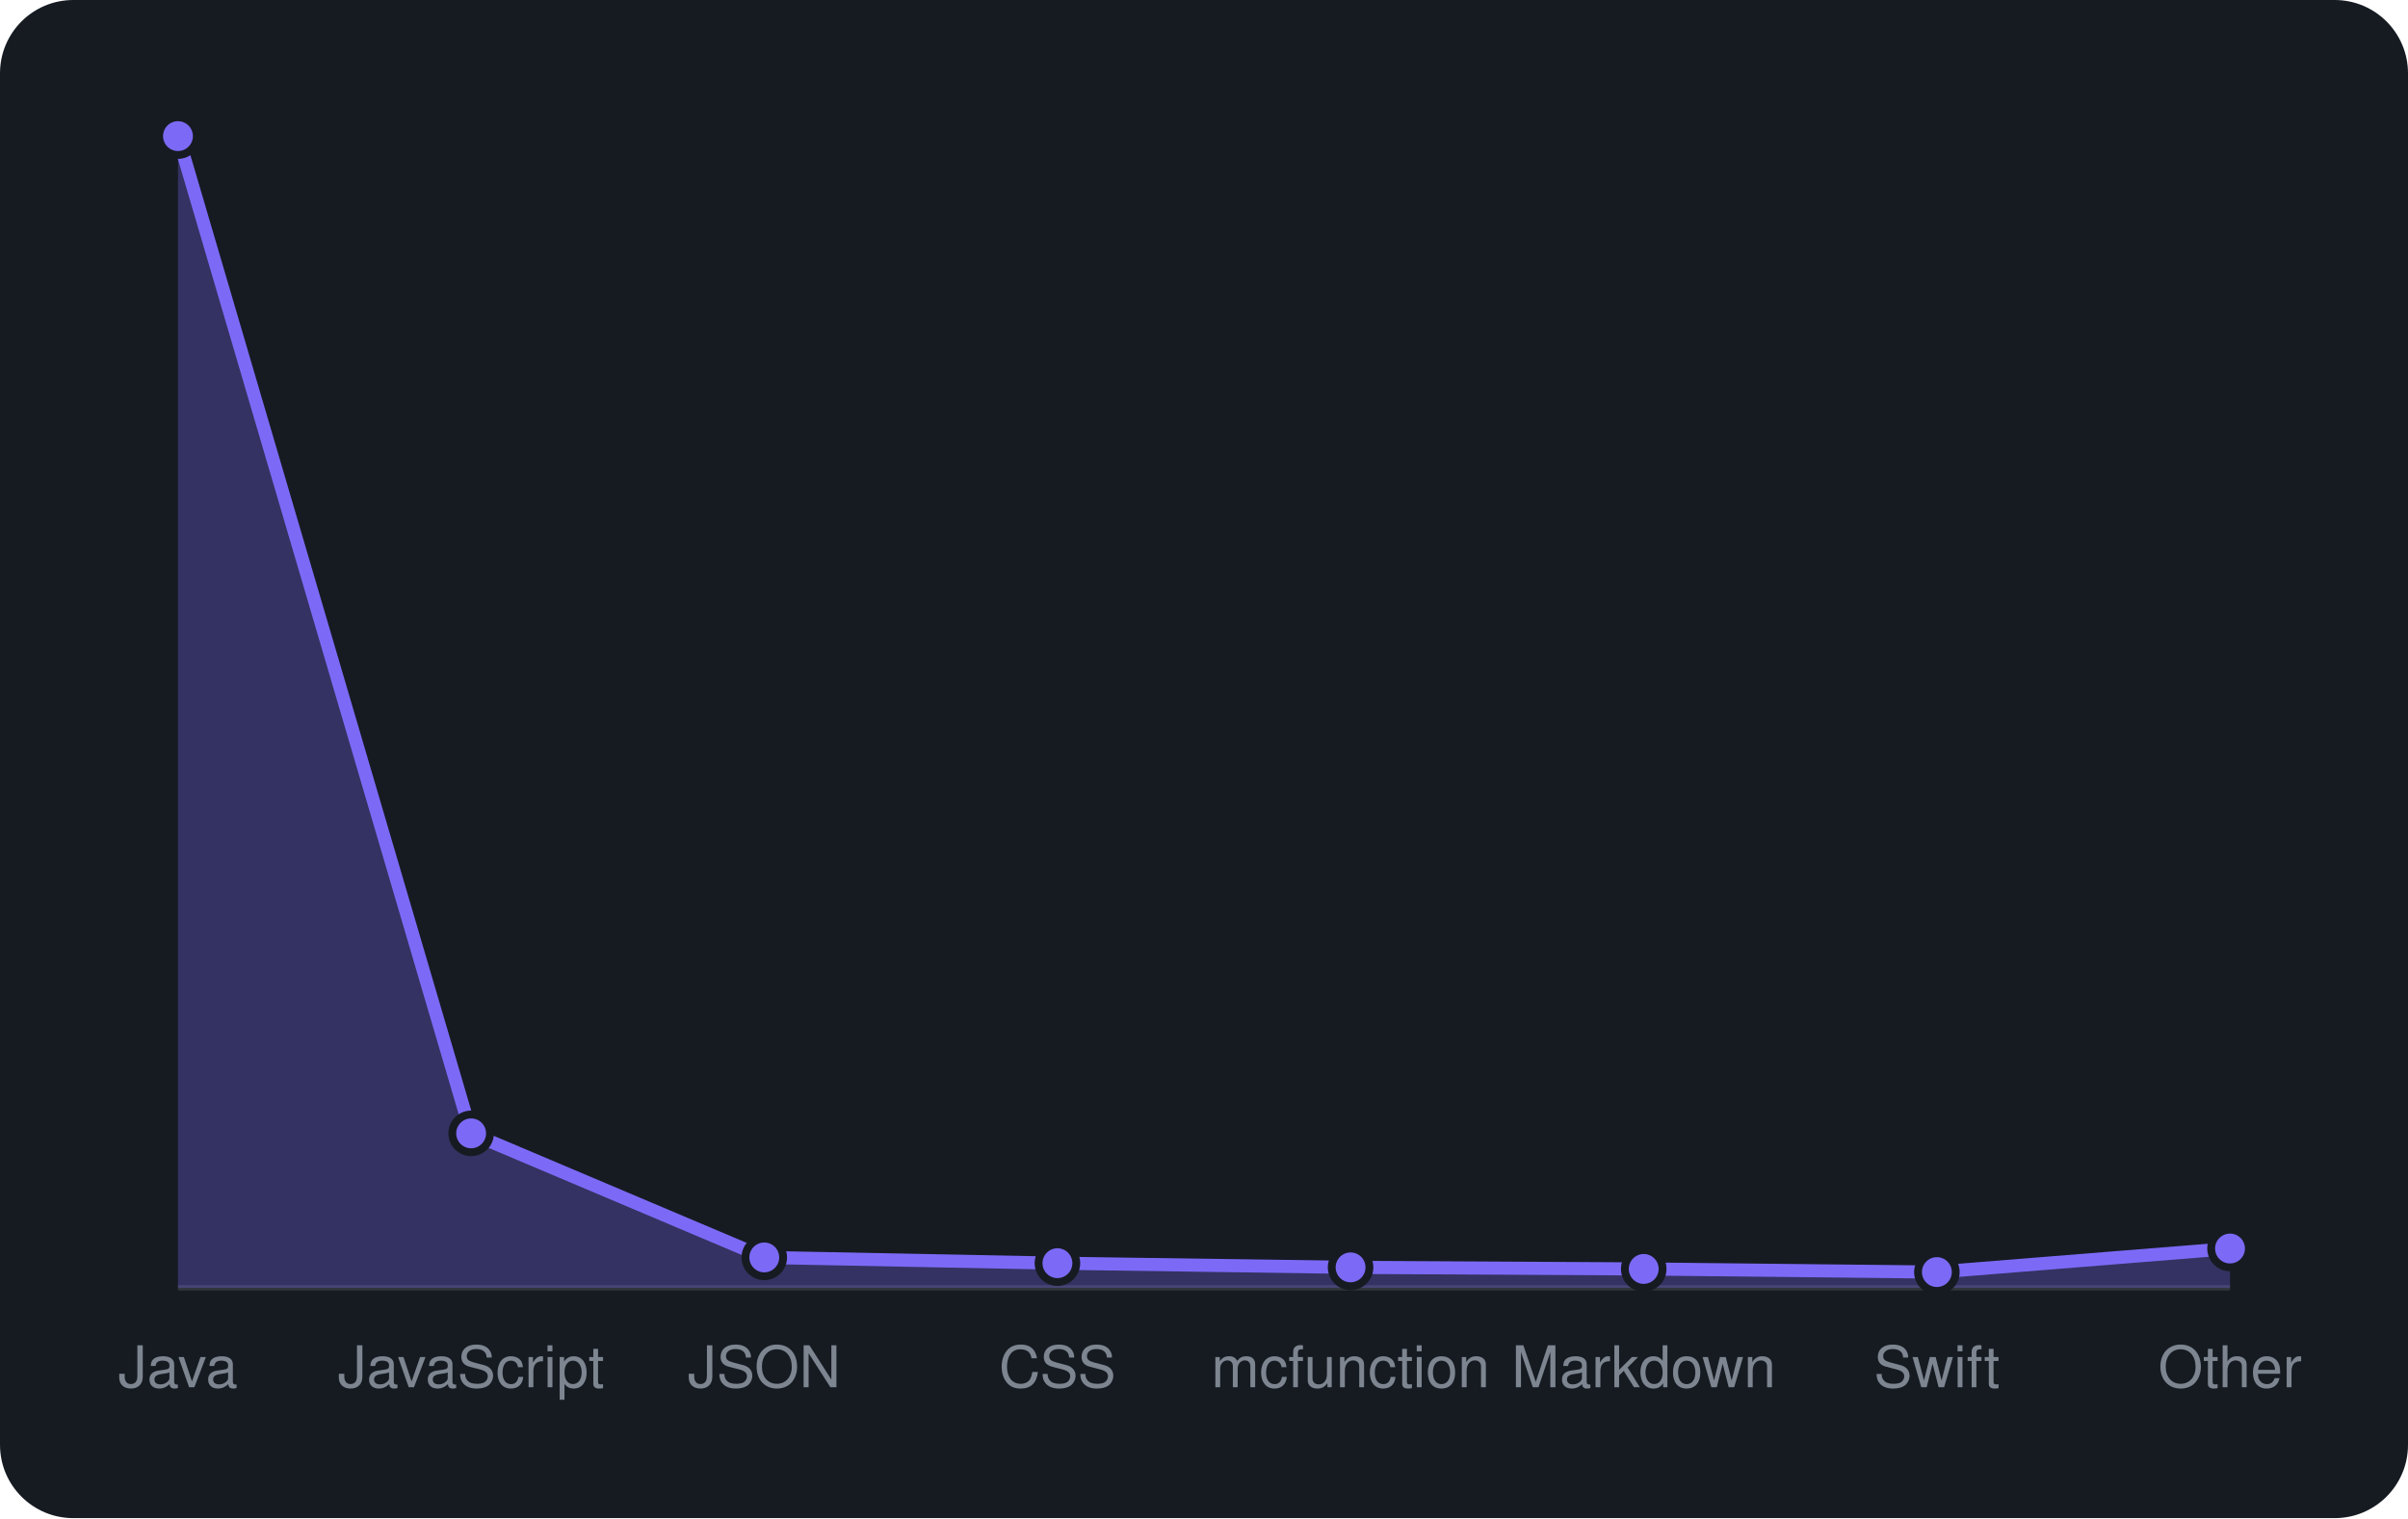
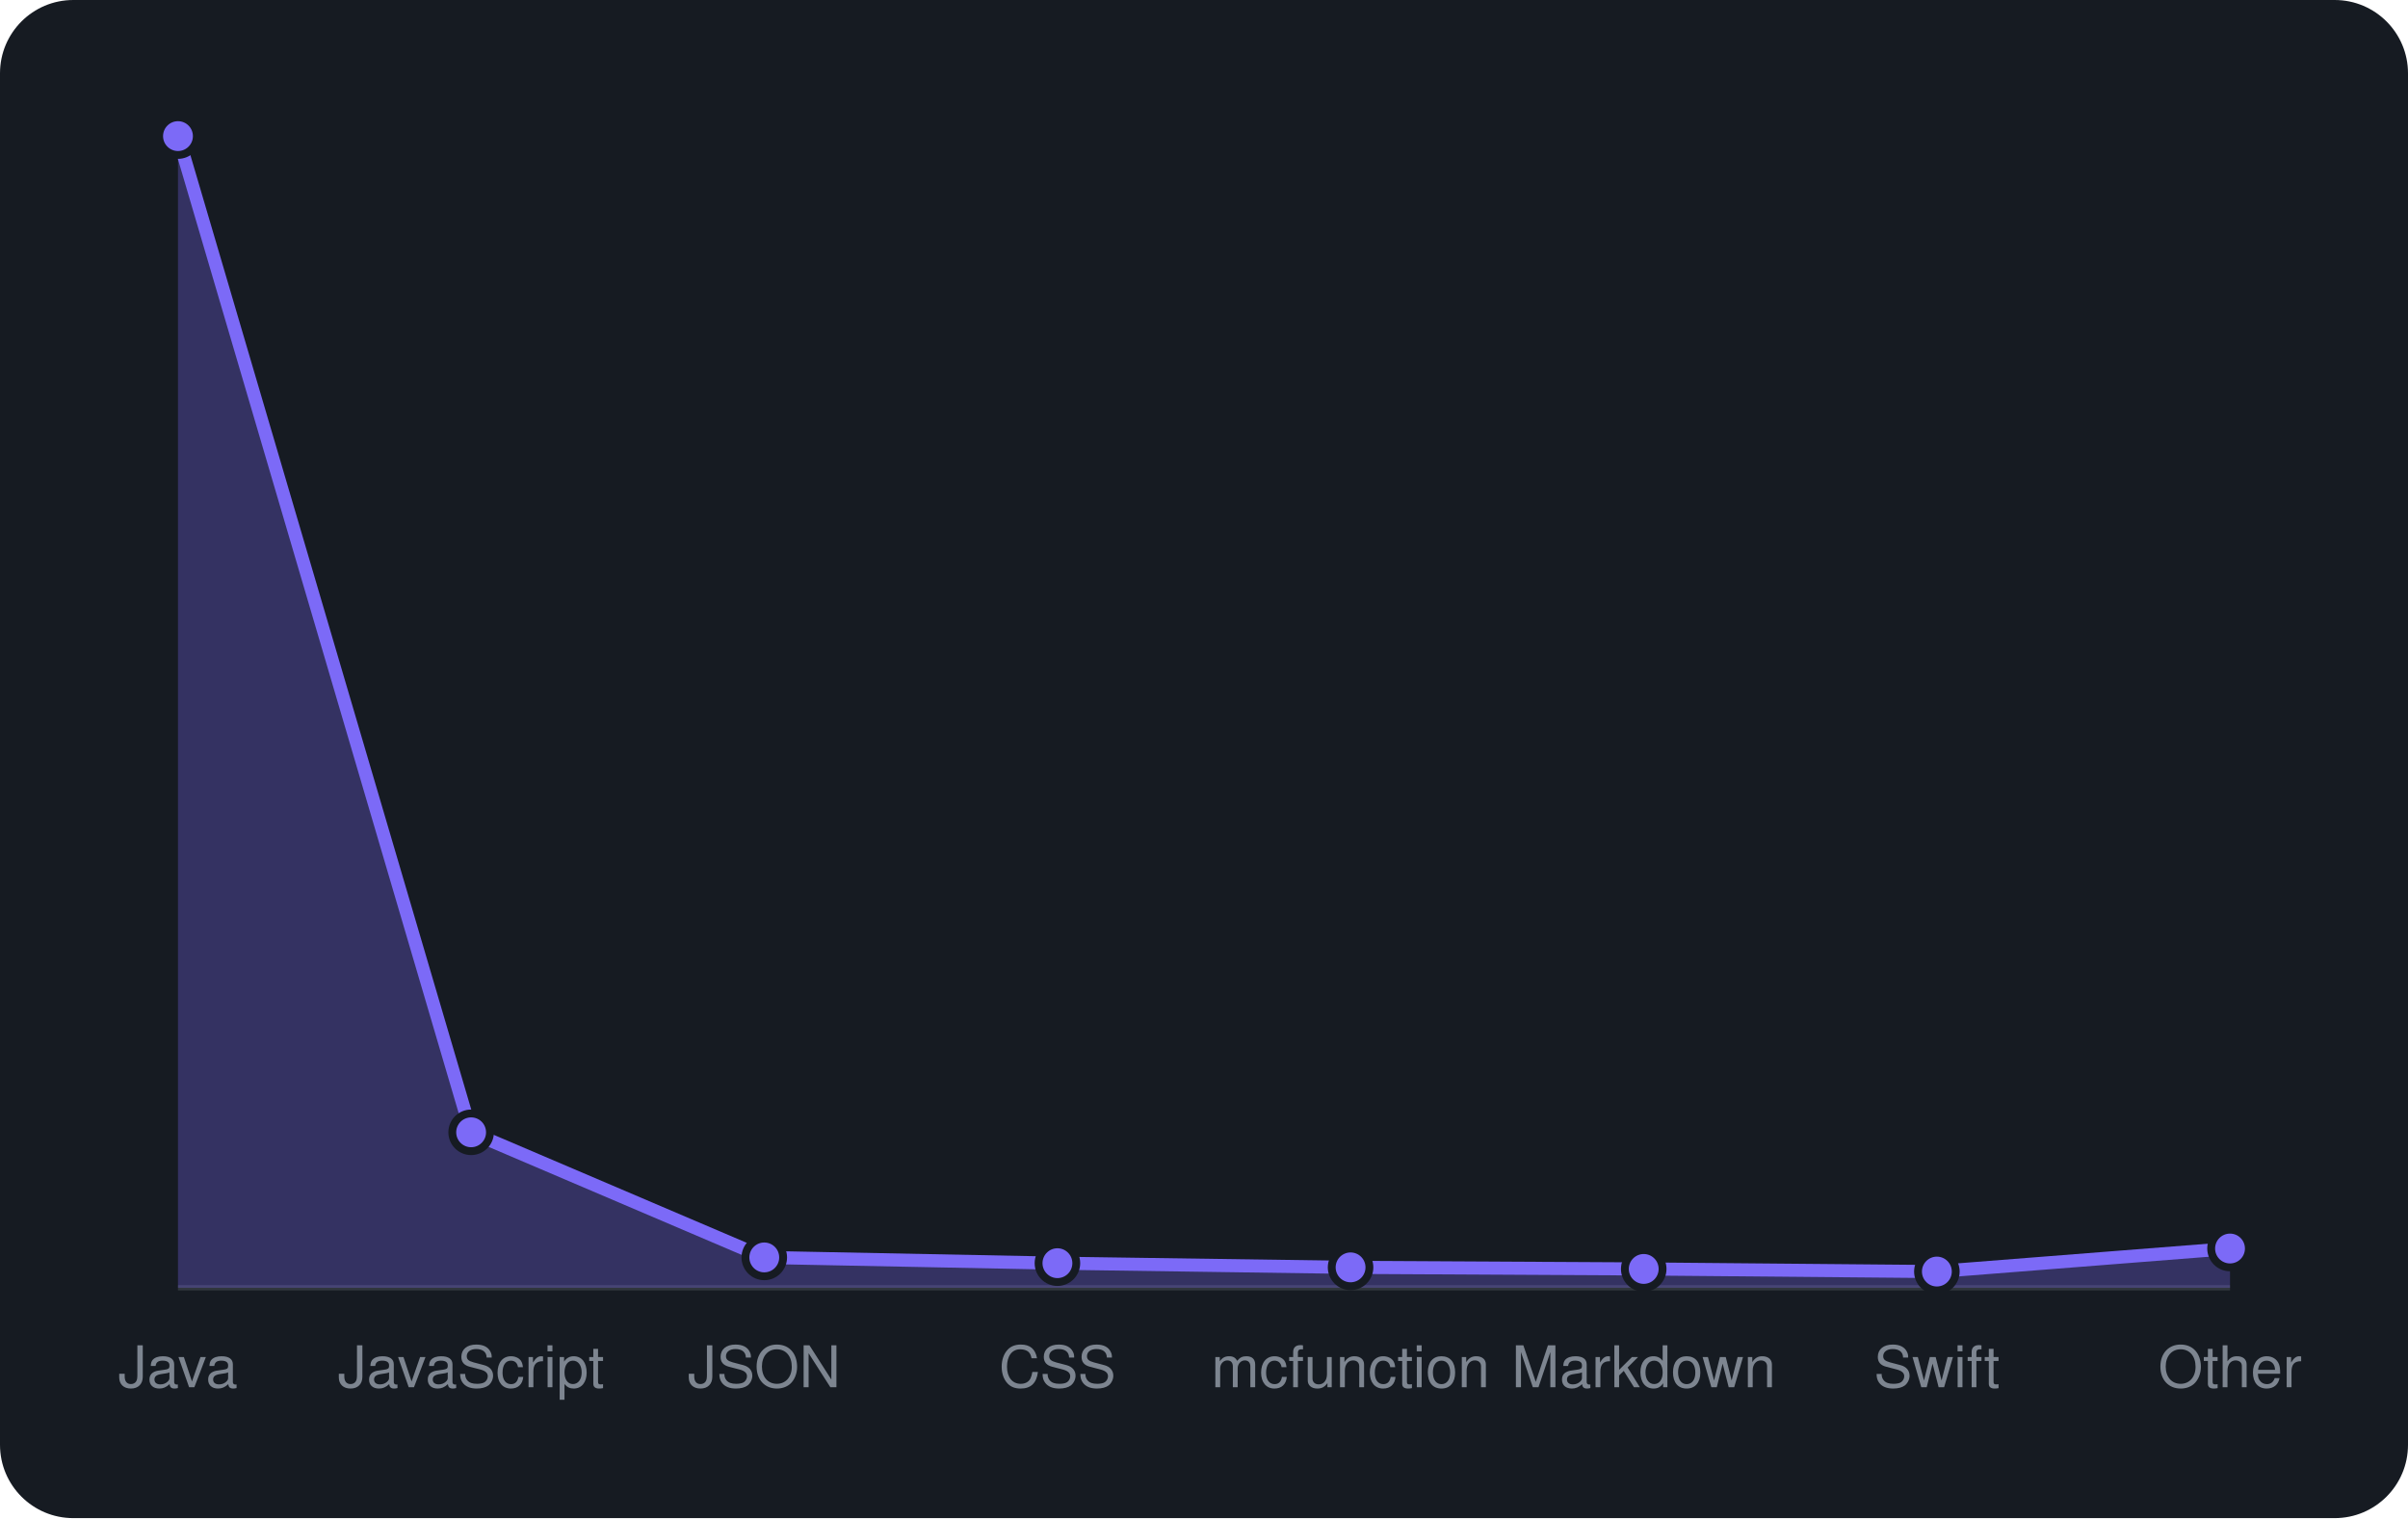
<svg xmlns="http://www.w3.org/2000/svg" viewBox="0 0 460 290" width="460" height="290" font-family="-apple-system,BlinkMacSystemFont,'Segoe UI',Helvetica,Arial,sans-serif">
  <rect width="460" height="290" rx="14" fill="#161b22" />
  <line x1="34" y1="246" x2="426" y2="246" stroke="#30363d" />
-   <path d="M34.0 246 L34.0 26.0L90.0 216.5L146.0 240.2L202.0 241.3L258.0 242.1L314.0 242.4L370.0 243.0L426.0 238.5 L426.0 246 Z" fill="rgba(124,106,247,0.3)" />
-   <path d="M34.0 26.0L90.0 216.5L146.0 240.2L202.0 241.3L258.0 242.1L314.0 242.4L370.0 243.0L426.0 238.5" fill="none" stroke="#7c6af7" stroke-width="2.5" stroke-linejoin="round" />
+   <path d="M34.0 246 L34.0 26.0L90.0 216.3L146.0 240.2L202.0 241.3L258.0 242.1L314.0 242.4L370.0 242.9L426.0 238.5 L426.0 246 Z" fill="rgba(124,106,247,0.3)" />
+   <path d="M34.0 26.0L90.0 216.3L146.0 240.2L202.0 241.3L258.0 242.1L314.0 242.4L370.0 242.9L426.0 238.5" fill="none" stroke="#7c6af7" stroke-width="2.5" stroke-linejoin="round" />
  <circle cx="34.0" cy="26.0" r="3.6" fill="#7c6af7" stroke="#161b22" stroke-width="1.5" />
-   <circle cx="90.0" cy="216.5" r="3.6" fill="#7c6af7" stroke="#161b22" stroke-width="1.5" />
+   <circle cx="90.0" cy="216.3" r="3.6" fill="#7c6af7" stroke="#161b22" stroke-width="1.5" />
  <circle cx="146.0" cy="240.2" r="3.6" fill="#7c6af7" stroke="#161b22" stroke-width="1.5" />
  <circle cx="202.0" cy="241.3" r="3.6" fill="#7c6af7" stroke="#161b22" stroke-width="1.5" />
  <circle cx="258.0" cy="242.1" r="3.6" fill="#7c6af7" stroke="#161b22" stroke-width="1.5" />
  <circle cx="314.0" cy="242.4" r="3.6" fill="#7c6af7" stroke="#161b22" stroke-width="1.5" />
-   <circle cx="370.0" cy="243.0" r="3.6" fill="#7c6af7" stroke="#161b22" stroke-width="1.5" />
+   <circle cx="370.0" cy="242.9" r="3.6" fill="#7c6af7" stroke="#161b22" stroke-width="1.5" />
  <circle cx="426.0" cy="238.5" r="3.6" fill="#7c6af7" stroke="#161b22" stroke-width="1.5" />
  <text x="34.0" y="265" text-anchor="middle" font-size="11" fill="#7d8590">Java</text>
  <text x="90.0" y="265" text-anchor="middle" font-size="11" fill="#7d8590">JavaScript</text>
  <text x="146.0" y="265" text-anchor="middle" font-size="11" fill="#7d8590">JSON</text>
  <text x="202.0" y="265" text-anchor="middle" font-size="11" fill="#7d8590">CSS</text>
  <text x="258.0" y="265" text-anchor="middle" font-size="11" fill="#7d8590">mcfunction</text>
  <text x="314.0" y="265" text-anchor="middle" font-size="11" fill="#7d8590">Markdown</text>
  <text x="370.0" y="265" text-anchor="middle" font-size="11" fill="#7d8590">Swift</text>
  <text x="426.0" y="265" text-anchor="middle" font-size="11" fill="#7d8590">Other</text>
</svg>
